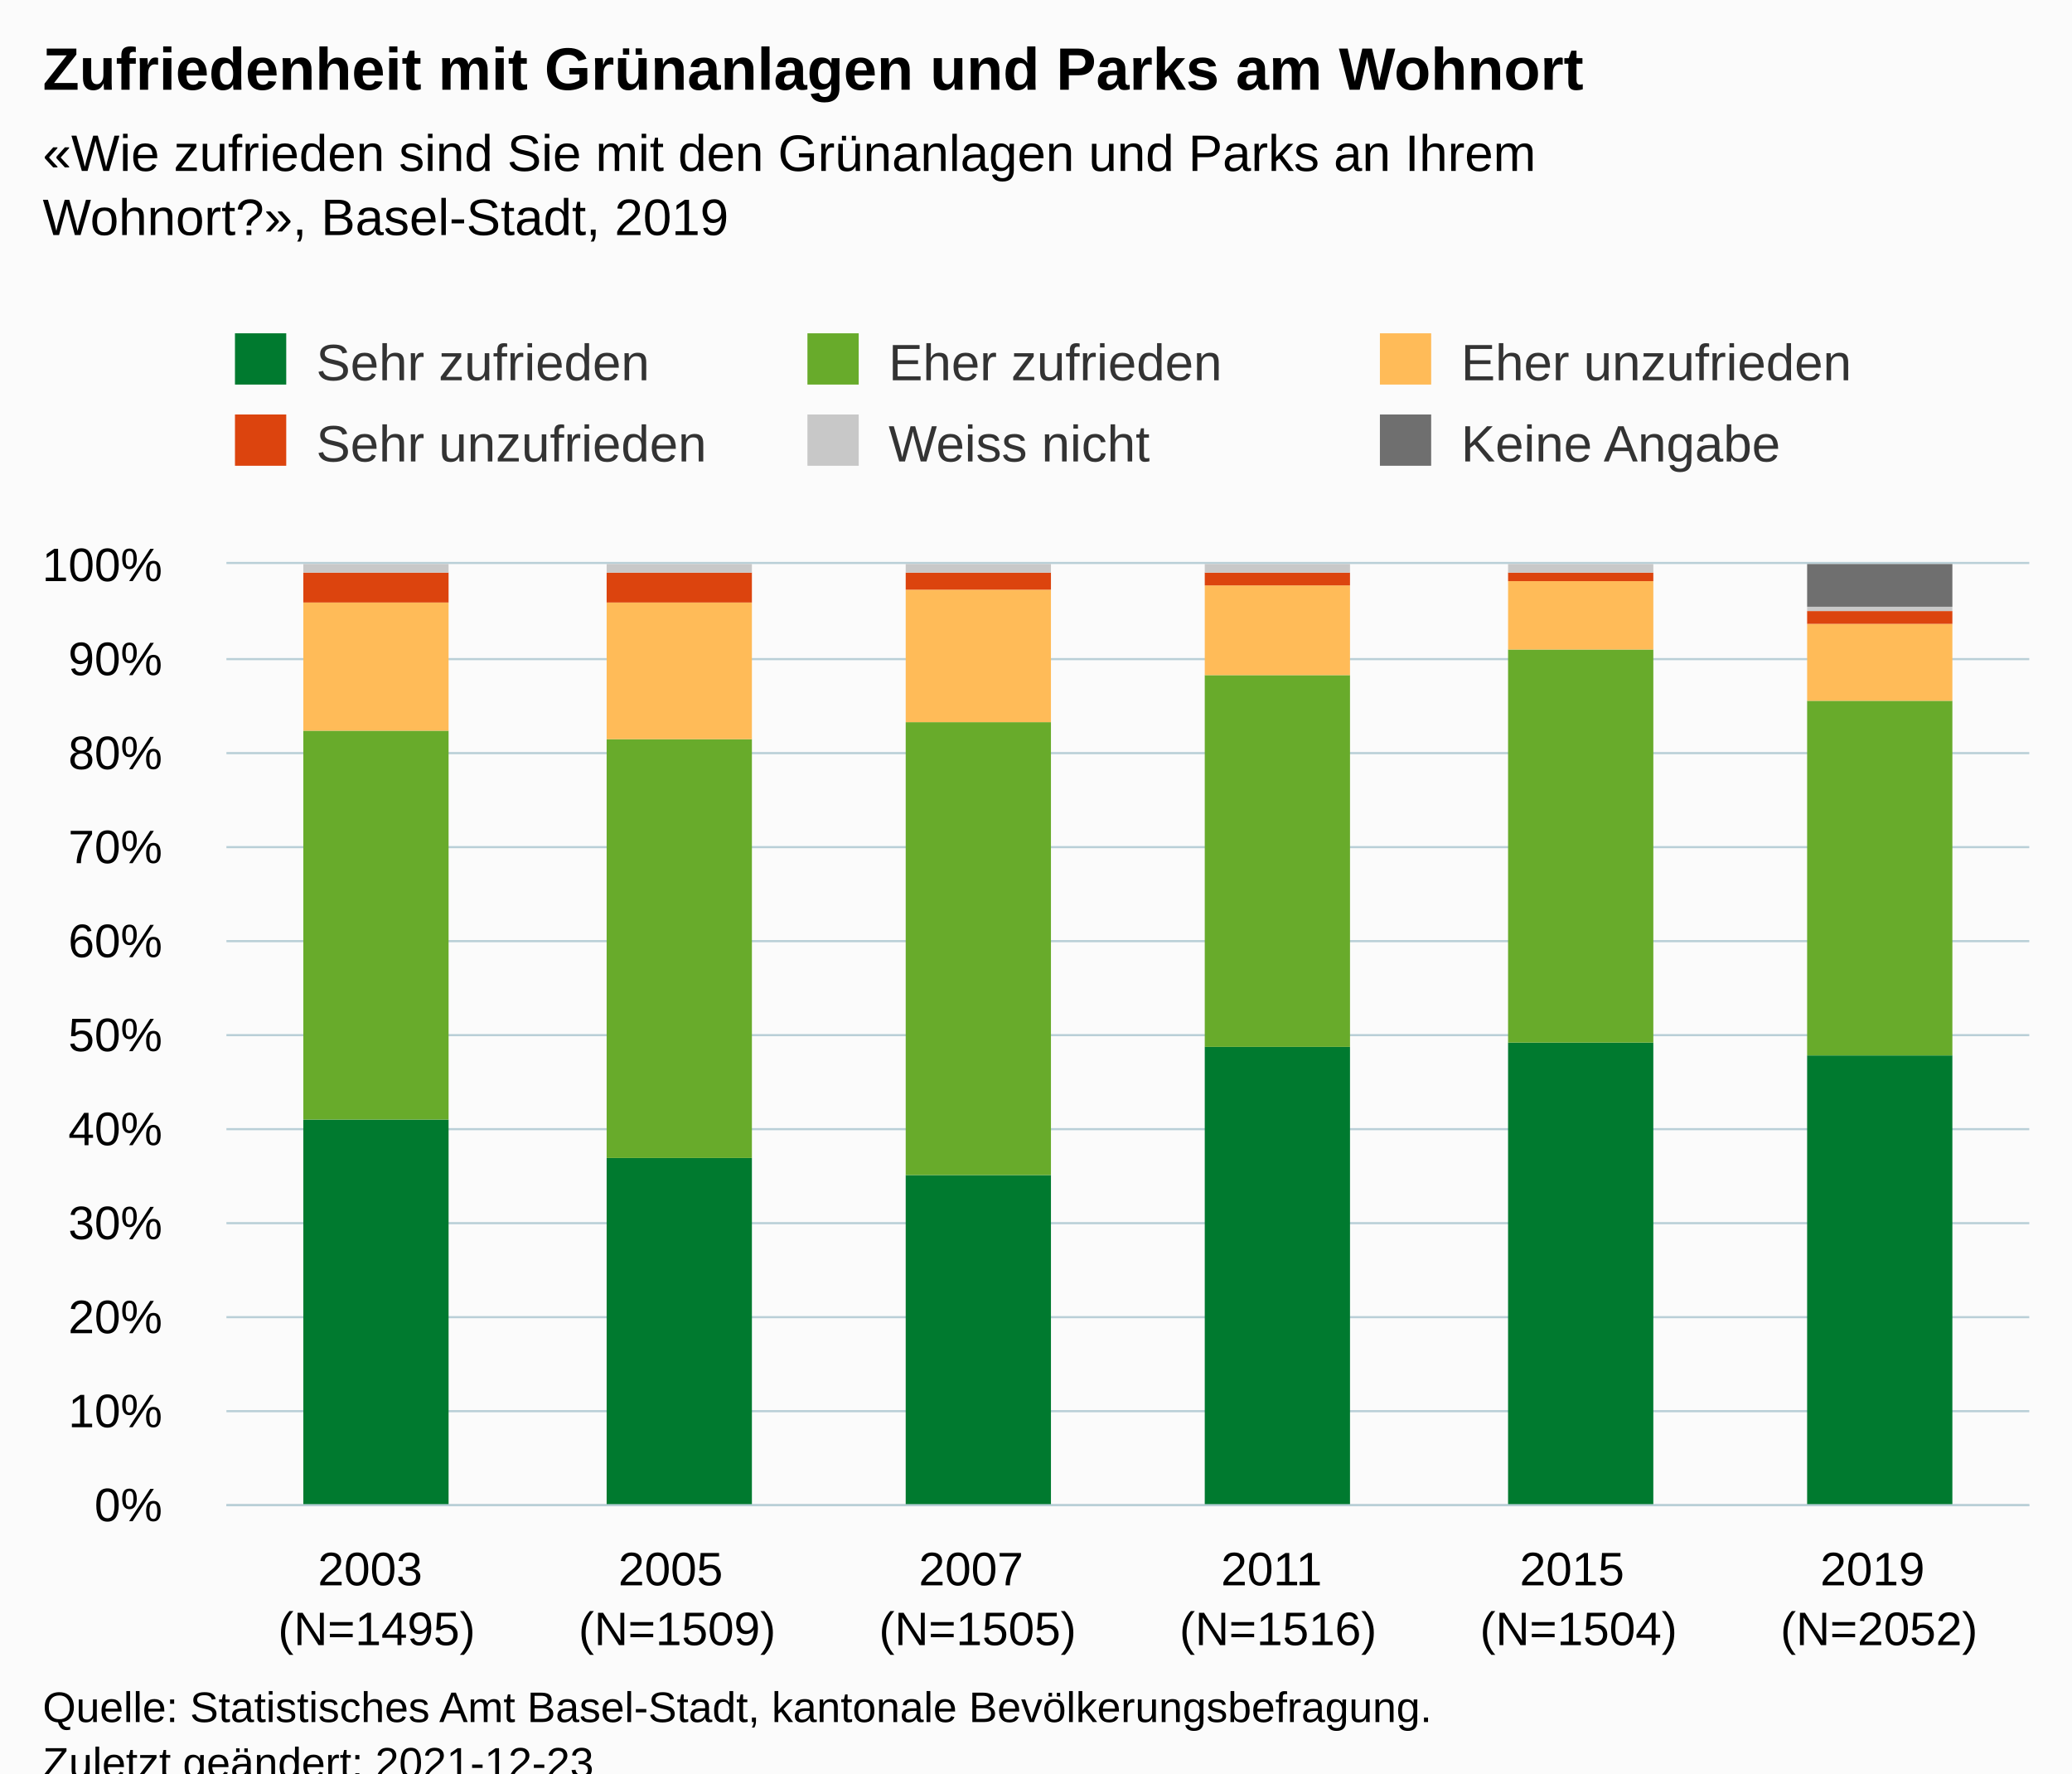
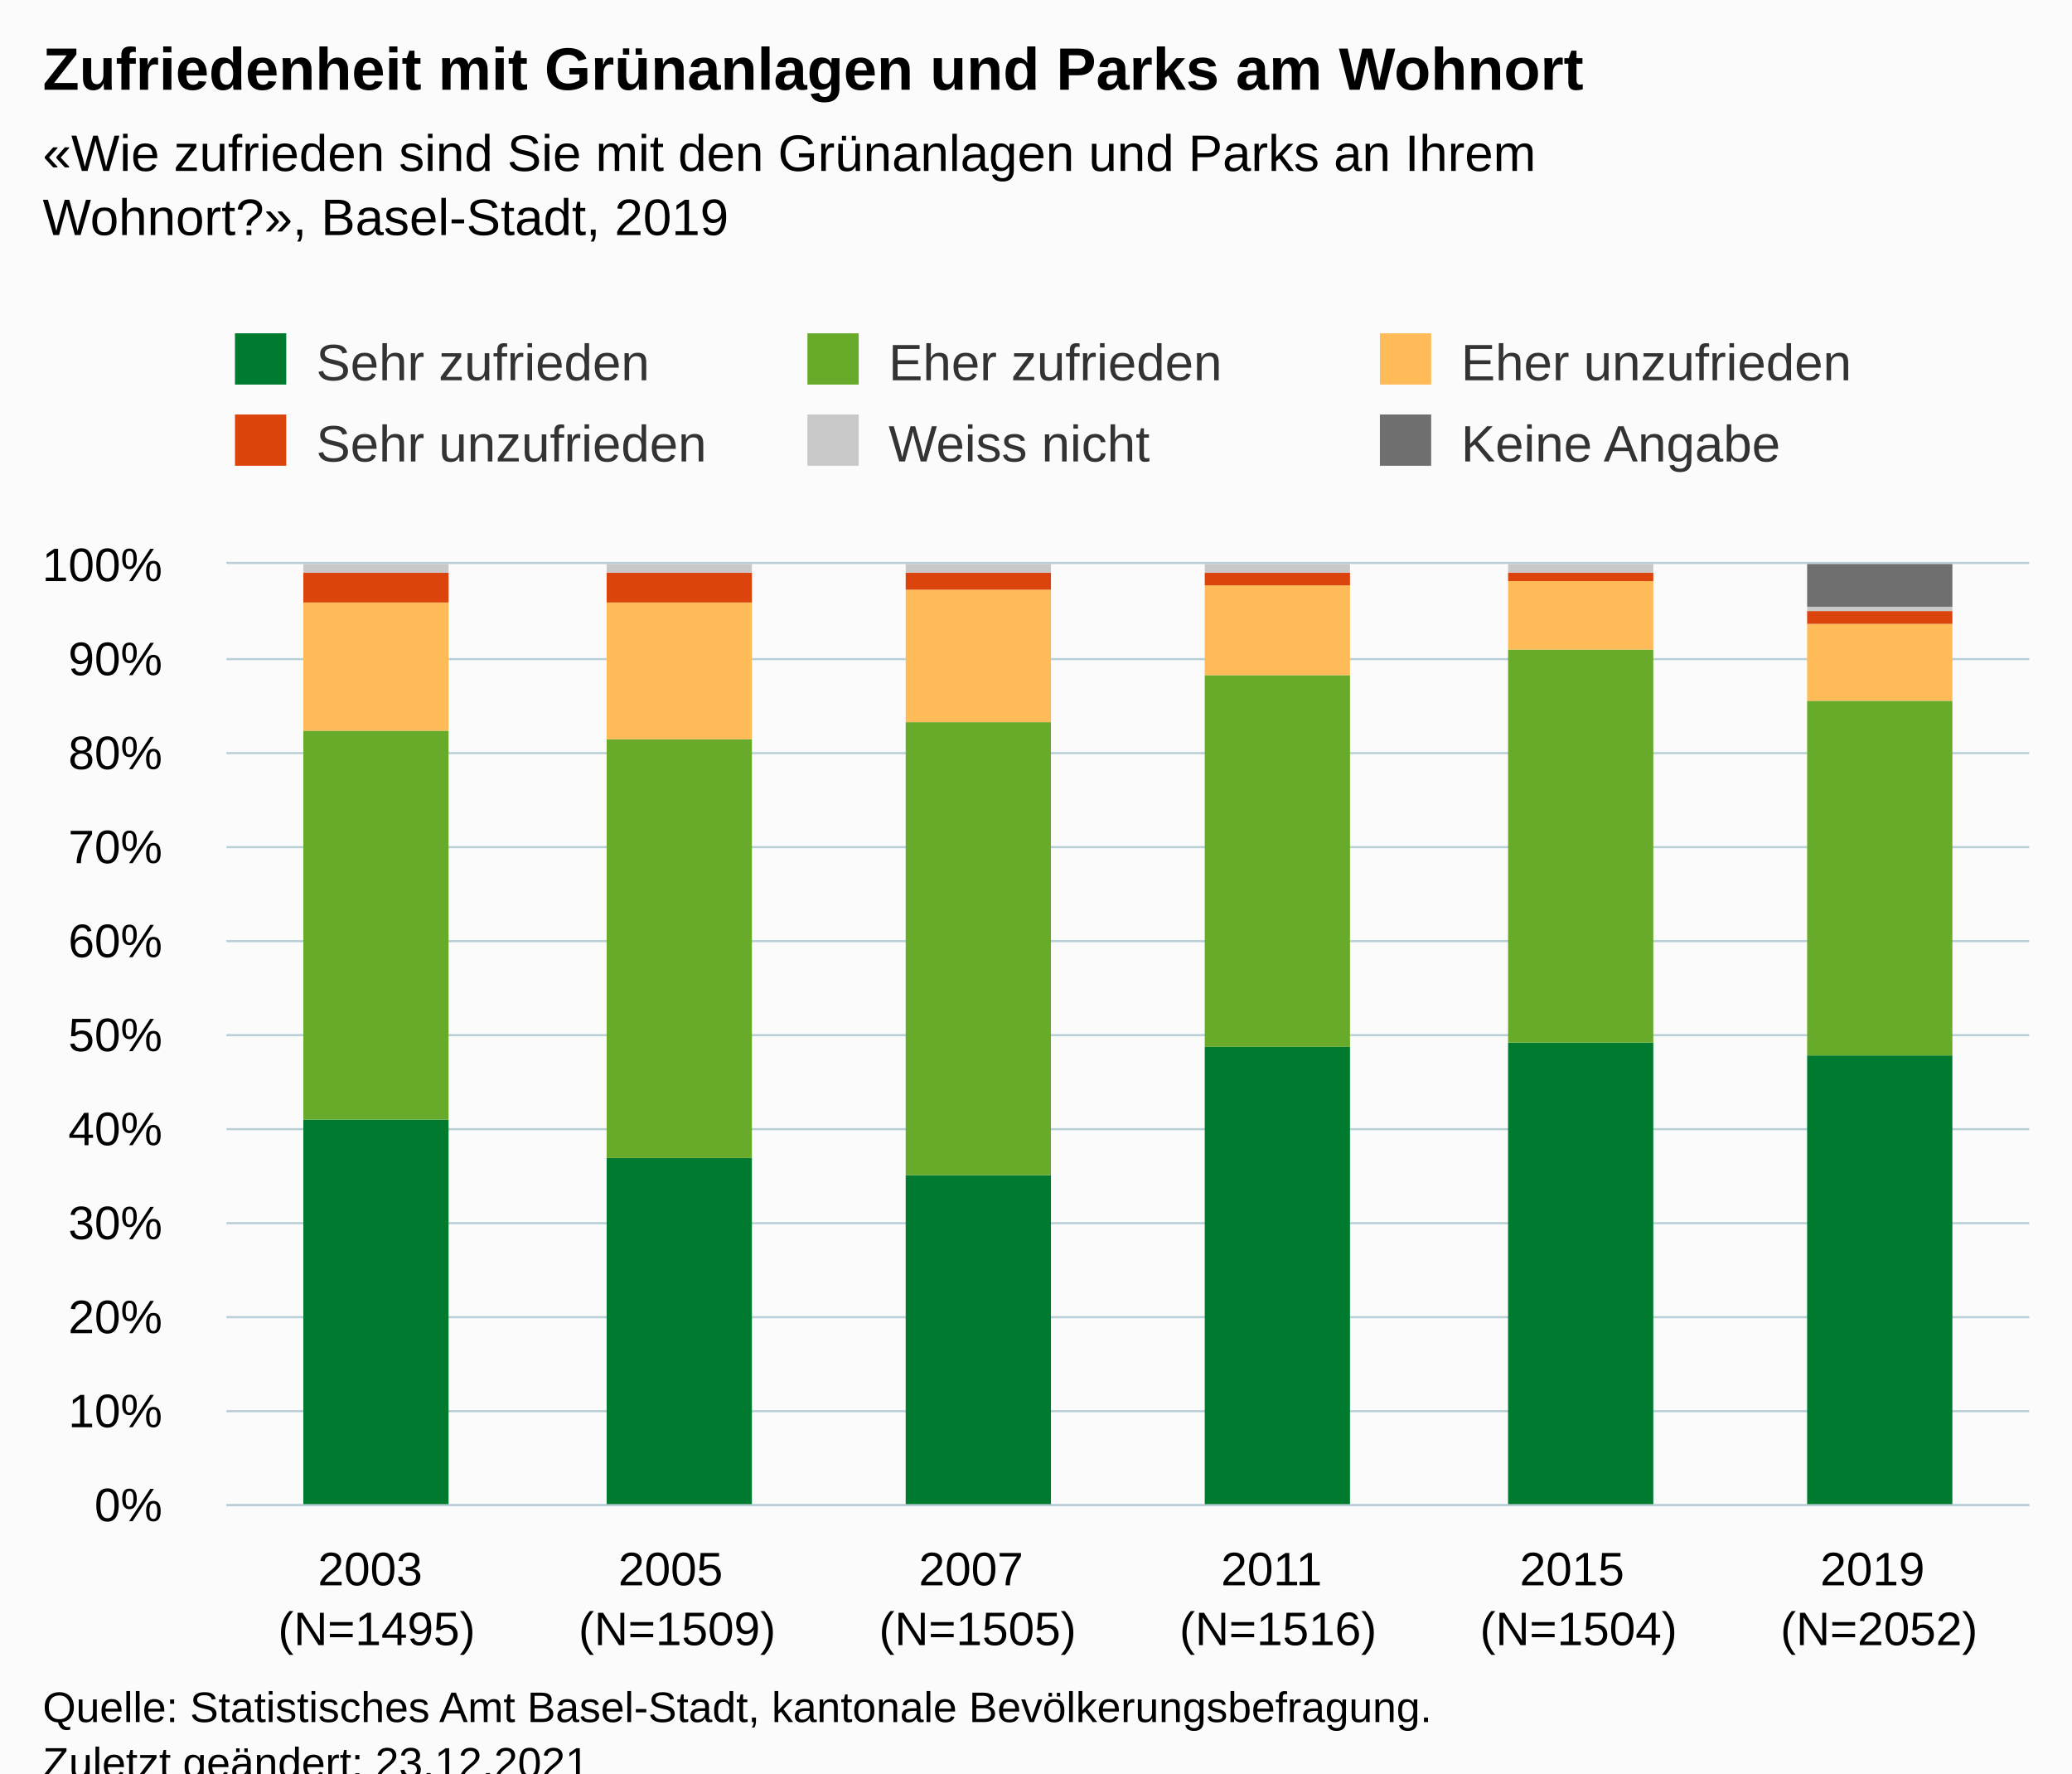
<svg xmlns="http://www.w3.org/2000/svg" version="1.1" class="highcharts-root" style="font-family:Arial;font-size:12px;" viewBox="0 0 485 415">
  <defs>
-     <clipPath id="highcharts-0dopjcz-43-">
+     <clipPath id="highcharts-kcfnkou-43-">
      <rect x="0" y="0" width="422" height="220" fill="none" />
    </clipPath>
-     <clipPath id="highcharts-0dopjcz-50-">
+     <clipPath id="highcharts-kcfnkou-50-">
      <rect x="0" y="0" width="422" height="220" fill="none" />
    </clipPath>
-     <clipPath id="highcharts-0dopjcz-81-">
+     <clipPath id="highcharts-kcfnkou-81-">
      <rect x="53" y="132" width="422" height="220" fill="none" />
    </clipPath>
  </defs>
  <rect fill="#fbfbfb" class="highcharts-background" x="0" y="0" width="485" height="428" rx="0" ry="0" />
  <rect fill="none" class="highcharts-plot-background" x="53" y="132" width="422" height="220" />
  <g class="highcharts-pane-group" data-z-index="0" />
  <g class="highcharts-grid highcharts-xaxis-grid" data-z-index="1">
    <path fill="none" data-z-index="1" class="highcharts-grid-line" d="M 122.5 132 L 122.5 352" opacity="1" />
    <path fill="none" data-z-index="1" class="highcharts-grid-line" d="M 193.5 132 L 193.5 352" opacity="1" />
    <path fill="none" data-z-index="1" class="highcharts-grid-line" d="M 263.5 132 L 263.5 352" opacity="1" />
    <path fill="none" data-z-index="1" class="highcharts-grid-line" d="M 333.5 132 L 333.5 352" opacity="1" />
    <path fill="none" data-z-index="1" class="highcharts-grid-line" d="M 404.5 132 L 404.5 352" opacity="1" />
    <path fill="none" data-z-index="1" class="highcharts-grid-line" d="M 474.5 132 L 474.5 352" opacity="1" />
    <path fill="none" data-z-index="1" class="highcharts-grid-line" d="M 52.5 132 L 52.5 352" opacity="1" />
  </g>
  <g class="highcharts-grid highcharts-yaxis-grid" data-z-index="1">
    <path fill="none" stroke="#B9CFD7" stroke-width="0.5" data-z-index="1" class="highcharts-grid-line" d="M 53 352.25 L 475 352.25" opacity="1" />
    <path fill="none" stroke="#B9CFD7" stroke-width="0.5" data-z-index="1" class="highcharts-grid-line" d="M 53 330.25 L 475 330.25" opacity="1" />
    <path fill="none" stroke="#B9CFD7" stroke-width="0.5" data-z-index="1" class="highcharts-grid-line" d="M 53 308.25 L 475 308.25" opacity="1" />
    <path fill="none" stroke="#B9CFD7" stroke-width="0.5" data-z-index="1" class="highcharts-grid-line" d="M 53 286.25 L 475 286.25" opacity="1" />
    <path fill="none" stroke="#B9CFD7" stroke-width="0.5" data-z-index="1" class="highcharts-grid-line" d="M 53 264.25 L 475 264.25" opacity="1" />
    <path fill="none" stroke="#B9CFD7" stroke-width="0.5" data-z-index="1" class="highcharts-grid-line" d="M 53 242.25 L 475 242.25" opacity="1" />
    <path fill="none" stroke="#B9CFD7" stroke-width="0.5" data-z-index="1" class="highcharts-grid-line" d="M 53 220.25 L 475 220.25" opacity="1" />
    <path fill="none" stroke="#B9CFD7" stroke-width="0.5" data-z-index="1" class="highcharts-grid-line" d="M 53 198.25 L 475 198.25" opacity="1" />
    <path fill="none" stroke="#B9CFD7" stroke-width="0.5" data-z-index="1" class="highcharts-grid-line" d="M 53 176.25 L 475 176.25" opacity="1" />
    <path fill="none" stroke="#B9CFD7" stroke-width="0.5" data-z-index="1" class="highcharts-grid-line" d="M 53 154.25 L 475 154.25" opacity="1" />
    <path fill="none" stroke="#B9CFD7" stroke-width="0.5" data-z-index="1" class="highcharts-grid-line" d="M 53 131.75 L 475 131.75" opacity="1" />
  </g>
  <rect fill="none" class="highcharts-plot-border" data-z-index="1" x="53" y="132" width="422" height="220" />
  <g class="highcharts-axis highcharts-xaxis" data-z-index="2">
    <path fill="none" class="highcharts-axis-line" stroke="#B9CFD7" stroke-width="0.5" data-z-index="7" d="M 53 352.25 L 475 352.25" />
  </g>
  <g class="highcharts-axis highcharts-yaxis" data-z-index="2">
    <path fill="none" class="highcharts-axis-line" data-z-index="7" d="M 53 132 L 53 352" />
  </g>
  <g class="highcharts-series-group" data-z-index="3">
-     <g class="highcharts-series highcharts-series-0 highcharts-column-series" data-z-index="0.1" opacity="1" transform="translate(53,132) scale(1 1)" clip-path="url(#highcharts-0dopjcz-50-)">
+     <g class="highcharts-series highcharts-series-0 highcharts-column-series" data-z-index="0.1" opacity="1" transform="translate(53,132) scale(1 1)" clip-path="url(#highcharts-kcfnkou-50-)">
      <rect x="18" y="130" width="34" height="91" fill="#007a2f" opacity="1" class="highcharts-point" />
      <rect x="89" y="139" width="34" height="82" fill="#007a2f" opacity="1" class="highcharts-point" />
      <rect x="159" y="143" width="34" height="78" fill="#007a2f" opacity="1" class="highcharts-point" />
      <rect x="229" y="113" width="34" height="108" fill="#007a2f" opacity="1" class="highcharts-point" />
      <rect x="300" y="112" width="34" height="109" fill="#007a2f" opacity="1" class="highcharts-point" />
      <rect x="370" y="115" width="34" height="106" fill="#007a2f" opacity="1" class="highcharts-point" />
    </g>
    <g class="highcharts-markers highcharts-series-0 highcharts-column-series" data-z-index="0.1" opacity="1" transform="translate(53,132) scale(1 1)" clip-path="none" />
-     <g class="highcharts-series highcharts-series-1 highcharts-column-series" data-z-index="0.1" opacity="1" transform="translate(53,132) scale(1 1)" clip-path="url(#highcharts-0dopjcz-50-)">
+     <g class="highcharts-series highcharts-series-1 highcharts-column-series" data-z-index="0.1" opacity="1" transform="translate(53,132) scale(1 1)" clip-path="url(#highcharts-kcfnkou-50-)">
      <rect x="18" y="39" width="34" height="91" fill="#68ab2b" opacity="1" class="highcharts-point" />
      <rect x="89" y="41" width="34" height="98" fill="#68ab2b" opacity="1" class="highcharts-point" />
      <rect x="159" y="37" width="34" height="106" fill="#68ab2b" opacity="1" class="highcharts-point" />
      <rect x="229" y="26" width="34" height="87" fill="#68ab2b" opacity="1" class="highcharts-point" />
      <rect x="300" y="20" width="34" height="92" fill="#68ab2b" opacity="1" class="highcharts-point" />
      <rect x="370" y="32" width="34" height="83" fill="#68ab2b" opacity="1" class="highcharts-point" />
    </g>
    <g class="highcharts-markers highcharts-series-1 highcharts-column-series" data-z-index="0.1" opacity="1" transform="translate(53,132) scale(1 1)" clip-path="none" />
-     <g class="highcharts-series highcharts-series-2 highcharts-column-series" data-z-index="0.1" opacity="1" transform="translate(53,132) scale(1 1)" clip-path="url(#highcharts-0dopjcz-50-)">
+     <g class="highcharts-series highcharts-series-2 highcharts-column-series" data-z-index="0.1" opacity="1" transform="translate(53,132) scale(1 1)" clip-path="url(#highcharts-kcfnkou-50-)">
      <rect x="18" y="9" width="34" height="30" fill="#ffbb58" opacity="1" class="highcharts-point" />
      <rect x="89" y="9" width="34" height="32" fill="#ffbb58" opacity="1" class="highcharts-point" />
      <rect x="159" y="6" width="34" height="31" fill="#ffbb58" opacity="1" class="highcharts-point" />
      <rect x="229" y="5" width="34" height="21" fill="#ffbb58" opacity="1" class="highcharts-point" />
      <rect x="300" y="4" width="34" height="16" fill="#ffbb58" opacity="1" class="highcharts-point" />
      <rect x="370" y="14" width="34" height="18" fill="#ffbb58" opacity="1" class="highcharts-point" />
    </g>
    <g class="highcharts-markers highcharts-series-2 highcharts-column-series" data-z-index="0.1" opacity="1" transform="translate(53,132) scale(1 1)" clip-path="none" />
-     <g class="highcharts-series highcharts-series-3 highcharts-column-series" data-z-index="0.1" opacity="1" transform="translate(53,132) scale(1 1)" clip-path="url(#highcharts-0dopjcz-50-)">
+     <g class="highcharts-series highcharts-series-3 highcharts-column-series" data-z-index="0.1" opacity="1" transform="translate(53,132) scale(1 1)" clip-path="url(#highcharts-kcfnkou-50-)">
      <rect x="18" y="2" width="34" height="7" fill="#dc440e" opacity="1" class="highcharts-point" />
      <rect x="89" y="2" width="34" height="7" fill="#dc440e" opacity="1" class="highcharts-point" />
      <rect x="159" y="2" width="34" height="4" fill="#dc440e" opacity="1" class="highcharts-point" />
      <rect x="229" y="2" width="34" height="3" fill="#dc440e" opacity="1" class="highcharts-point" />
      <rect x="300" y="2" width="34" height="2" fill="#dc440e" opacity="1" class="highcharts-point" />
      <rect x="370" y="11" width="34" height="3" fill="#dc440e" opacity="1" class="highcharts-point" />
    </g>
    <g class="highcharts-markers highcharts-series-3 highcharts-column-series" data-z-index="0.1" opacity="1" transform="translate(53,132) scale(1 1)" clip-path="none" />
-     <g class="highcharts-series highcharts-series-4 highcharts-column-series" data-z-index="0.1" opacity="1" transform="translate(53,132) scale(1 1)" clip-path="url(#highcharts-0dopjcz-50-)">
+     <g class="highcharts-series highcharts-series-4 highcharts-column-series" data-z-index="0.1" opacity="1" transform="translate(53,132) scale(1 1)" clip-path="url(#highcharts-kcfnkou-50-)">
      <rect x="18" y="0" width="34" height="2" fill="#C8C8C8" opacity="1" class="highcharts-point" />
      <rect x="89" y="0" width="34" height="2" fill="#C8C8C8" opacity="1" class="highcharts-point" />
      <rect x="159" y="0" width="34" height="2" fill="#C8C8C8" opacity="1" class="highcharts-point" />
      <rect x="229" y="0" width="34" height="2" fill="#C8C8C8" opacity="1" class="highcharts-point" />
      <rect x="300" y="0" width="34" height="2" fill="#C8C8C8" opacity="1" class="highcharts-point" />
      <rect x="370" y="10" width="34" height="1" fill="#C8C8C8" opacity="1" class="highcharts-point" />
    </g>
    <g class="highcharts-markers highcharts-series-4 highcharts-column-series" data-z-index="0.1" opacity="1" transform="translate(53,132) scale(1 1)" clip-path="none" />
-     <g class="highcharts-series highcharts-series-5 highcharts-column-series" data-z-index="0.1" opacity="1" transform="translate(53,132) scale(1 1)" clip-path="url(#highcharts-0dopjcz-50-)">
+     <g class="highcharts-series highcharts-series-5 highcharts-column-series" data-z-index="0.1" opacity="1" transform="translate(53,132) scale(1 1)" clip-path="url(#highcharts-kcfnkou-50-)">
      <rect x="18" y="1" width="34" height="0" fill="#6F6F6F" opacity="1" class="highcharts-point" />
      <rect x="89" y="1" width="34" height="0" fill="#6F6F6F" opacity="1" class="highcharts-point" />
      <rect x="159" y="1" width="34" height="0" fill="#6F6F6F" opacity="1" class="highcharts-point" />
      <rect x="229" y="1" width="34" height="0" fill="#6F6F6F" opacity="1" class="highcharts-point" />
      <rect x="300" y="1" width="34" height="0" fill="#6F6F6F" opacity="1" class="highcharts-point" />
      <rect x="370" y="0" width="34" height="10" fill="#6F6F6F" opacity="1" class="highcharts-point" />
    </g>
    <g class="highcharts-markers highcharts-series-5 highcharts-column-series" data-z-index="0.1" opacity="1" transform="translate(53,132) scale(1 1)" clip-path="none" />
  </g>
  <text x="10" text-anchor="start" class="highcharts-title" data-z-index="4" style="color:#000000;font-size:14px;font-weight:bold;fill:#000000;" y="21">
    <tspan>Zufriedenheit mit Grünanlagen und Parks am Wohnort</tspan>
  </text>
  <text x="10" text-anchor="start" class="highcharts-subtitle" data-z-index="4" style="color:#000000;font-size:12px;fill:#000000;" y="40">
    <tspan>«Wie zufrieden sind Sie mit den Grünanlagen und Parks an Ihrem</tspan>
    <tspan dy="15" x="10">Wohnort?», Basel-Stadt, 2019</tspan>
  </text>
  <text x="10" text-anchor="start" class="highcharts-caption" data-z-index="4" style="color:#666666;fill:#666666;" y="400" />
  <g class="highcharts-legend" data-z-index="7" transform="translate(45,71)">
    <rect fill="none" class="highcharts-legend-box" rx="0" ry="0" x="0" y="0" width="398" height="49" visibility="visible" />
    <g data-z-index="1">
      <g>
        <g class="highcharts-legend-item highcharts-column-series highcharts-color-undefined highcharts-series-0" data-z-index="1" transform="translate(8,3)">
          <text x="21" style="color:#333333;cursor:pointer;font-size:12px;font-weight:normal;fill:#333333;" text-anchor="start" data-z-index="2" y="15">
            <tspan>Sehr zufrieden</tspan>
          </text>
          <rect x="2" y="4" width="12" height="12" fill="#007a2f" class="highcharts-point" data-z-index="3" />
        </g>
        <g class="highcharts-legend-item highcharts-column-series highcharts-color-undefined highcharts-series-1" data-z-index="1" transform="translate(142,3)">
          <text x="21" y="15" style="color:#333333;cursor:pointer;font-size:12px;font-weight:normal;fill:#333333;" text-anchor="start" data-z-index="2">
            <tspan>Eher zufrieden</tspan>
          </text>
          <rect x="2" y="4" width="12" height="12" fill="#68ab2b" class="highcharts-point" data-z-index="3" />
        </g>
        <g class="highcharts-legend-item highcharts-column-series highcharts-color-undefined highcharts-series-2" data-z-index="1" transform="translate(276,3)">
          <text x="21" y="15" style="color:#333333;cursor:pointer;font-size:12px;font-weight:normal;fill:#333333;" text-anchor="start" data-z-index="2">
            <tspan>Eher unzufrieden</tspan>
          </text>
          <rect x="2" y="4" width="12" height="12" fill="#ffbb58" class="highcharts-point" data-z-index="3" />
        </g>
        <g class="highcharts-legend-item highcharts-column-series highcharts-color-undefined highcharts-series-3" data-z-index="1" transform="translate(8,22)">
          <text x="21" y="15" style="color:#333333;cursor:pointer;font-size:12px;font-weight:normal;fill:#333333;" text-anchor="start" data-z-index="2">
            <tspan>Sehr unzufrieden</tspan>
          </text>
          <rect x="2" y="4" width="12" height="12" fill="#dc440e" class="highcharts-point" data-z-index="3" />
        </g>
        <g class="highcharts-legend-item highcharts-column-series highcharts-color-undefined highcharts-series-4" data-z-index="1" transform="translate(142,22)">
          <text x="21" y="15" style="color:#333333;cursor:pointer;font-size:12px;font-weight:normal;fill:#333333;" text-anchor="start" data-z-index="2">
            <tspan>Weiss nicht</tspan>
          </text>
          <rect x="2" y="4" width="12" height="12" fill="#C8C8C8" class="highcharts-point" data-z-index="3" />
        </g>
        <g class="highcharts-legend-item highcharts-column-series highcharts-color-undefined highcharts-series-5" data-z-index="1" transform="translate(276,22)">
          <text x="21" y="15" style="color:#333333;cursor:pointer;font-size:12px;font-weight:normal;fill:#333333;" text-anchor="start" data-z-index="2">
            <tspan>Keine Angabe</tspan>
          </text>
          <rect x="2" y="4" width="12" height="12" fill="#6F6F6F" class="highcharts-point" data-z-index="3" />
        </g>
      </g>
    </g>
  </g>
  <g class="highcharts-axis-labels highcharts-xaxis-labels" data-z-index="7">
    <text x="88.167" style="color:#000000;cursor:default;font-size:11px;white-space:nowrap;fill:#000000;" text-anchor="middle" transform="translate(0,0)" y="371" opacity="1">
      <tspan>2003</tspan>
      <tspan x="88.167" dy="14">(N=1495)</tspan>
    </text>
    <text x="158.5" style="color:#000000;cursor:default;font-size:11px;white-space:nowrap;fill:#000000;" text-anchor="middle" transform="translate(0,0)" y="371" opacity="1">
      <tspan>2005</tspan>
      <tspan x="158.5" dy="14">(N=1509)</tspan>
    </text>
    <text x="228.833" style="color:#000000;cursor:default;font-size:11px;white-space:nowrap;fill:#000000;" text-anchor="middle" transform="translate(0,0)" y="371" opacity="1">
      <tspan>2007</tspan>
      <tspan x="228.833" dy="14">(N=1505)</tspan>
    </text>
    <text x="299.167" style="color:#000000;cursor:default;font-size:11px;white-space:nowrap;fill:#000000;" text-anchor="middle" transform="translate(0,0)" y="371" opacity="1">
      <tspan>2011</tspan>
      <tspan x="299.167" dy="14">(N=1516)</tspan>
    </text>
    <text x="369.5" style="color:#000000;cursor:default;font-size:11px;white-space:nowrap;fill:#000000;" text-anchor="middle" transform="translate(0,0)" y="371" opacity="1">
      <tspan>2015</tspan>
      <tspan x="369.5" dy="14">(N=1504)</tspan>
    </text>
    <text x="439.833" style="color:#000000;cursor:default;font-size:11px;white-space:nowrap;fill:#000000;" text-anchor="middle" transform="translate(0,0)" y="371" opacity="1">
      <tspan>2019</tspan>
      <tspan x="439.833" dy="14">(N=2052)</tspan>
    </text>
  </g>
  <g class="highcharts-axis-labels highcharts-yaxis-labels" data-z-index="7">
    <text x="38" style="color:#000000;cursor:default;font-size:11px;white-space:nowrap;fill:#000000;" text-anchor="end" transform="translate(0,0)" y="356" opacity="1">0%</text>
    <text x="38" style="color:#000000;cursor:default;font-size:11px;white-space:nowrap;fill:#000000;" text-anchor="end" transform="translate(0,0)" y="334" opacity="1">10%</text>
    <text x="38" style="color:#000000;cursor:default;font-size:11px;white-space:nowrap;fill:#000000;" text-anchor="end" transform="translate(0,0)" y="312" opacity="1">20%</text>
    <text x="38" style="color:#000000;cursor:default;font-size:11px;white-space:nowrap;fill:#000000;" text-anchor="end" transform="translate(0,0)" y="290" opacity="1">30%</text>
    <text x="38" style="color:#000000;cursor:default;font-size:11px;white-space:nowrap;fill:#000000;" text-anchor="end" transform="translate(0,0)" y="268" opacity="1">40%</text>
    <text x="38" style="color:#000000;cursor:default;font-size:11px;white-space:nowrap;fill:#000000;" text-anchor="end" transform="translate(0,0)" y="246" opacity="1">50%</text>
    <text x="38" style="color:#000000;cursor:default;font-size:11px;white-space:nowrap;fill:#000000;" text-anchor="end" transform="translate(0,0)" y="224" opacity="1">60%</text>
    <text x="38" style="color:#000000;cursor:default;font-size:11px;white-space:nowrap;fill:#000000;" text-anchor="end" transform="translate(0,0)" y="202" opacity="1">70%</text>
    <text x="38" style="color:#000000;cursor:default;font-size:11px;white-space:nowrap;fill:#000000;" text-anchor="end" transform="translate(0,0)" y="180" opacity="1">80%</text>
    <text x="38" style="color:#000000;cursor:default;font-size:11px;white-space:nowrap;fill:#000000;" text-anchor="end" transform="translate(0,0)" y="158" opacity="1">90%</text>
    <text x="38" style="color:#000000;cursor:default;font-size:11px;white-space:nowrap;fill:#000000;" text-anchor="end" transform="translate(0,0)" y="136" opacity="1">100%</text>
  </g>
  <text x="10" class="highcharts-credits" text-anchor="start" data-z-index="8" style="cursor:default;color:#000000;font-size:10px;fill:#000000;" y="403">
    <tspan>Quelle: Statistisches Amt Basel-Stadt, kantonale Bevölkerungsbefragung.</tspan>
-     <tspan x="10" dy="13">Zuletzt geändert: 2021-12-23</tspan>
+     <tspan x="10" dy="13">Zuletzt geändert: 23.12.2021</tspan>
  </text>
-   <g class="highcharts-control-points" data-z-index="99" clip-path="url(#highcharts-0dopjcz-81-)" />
+   <g class="highcharts-control-points" data-z-index="99" clip-path="url(#highcharts-kcfnkou-81-)" />
</svg>
